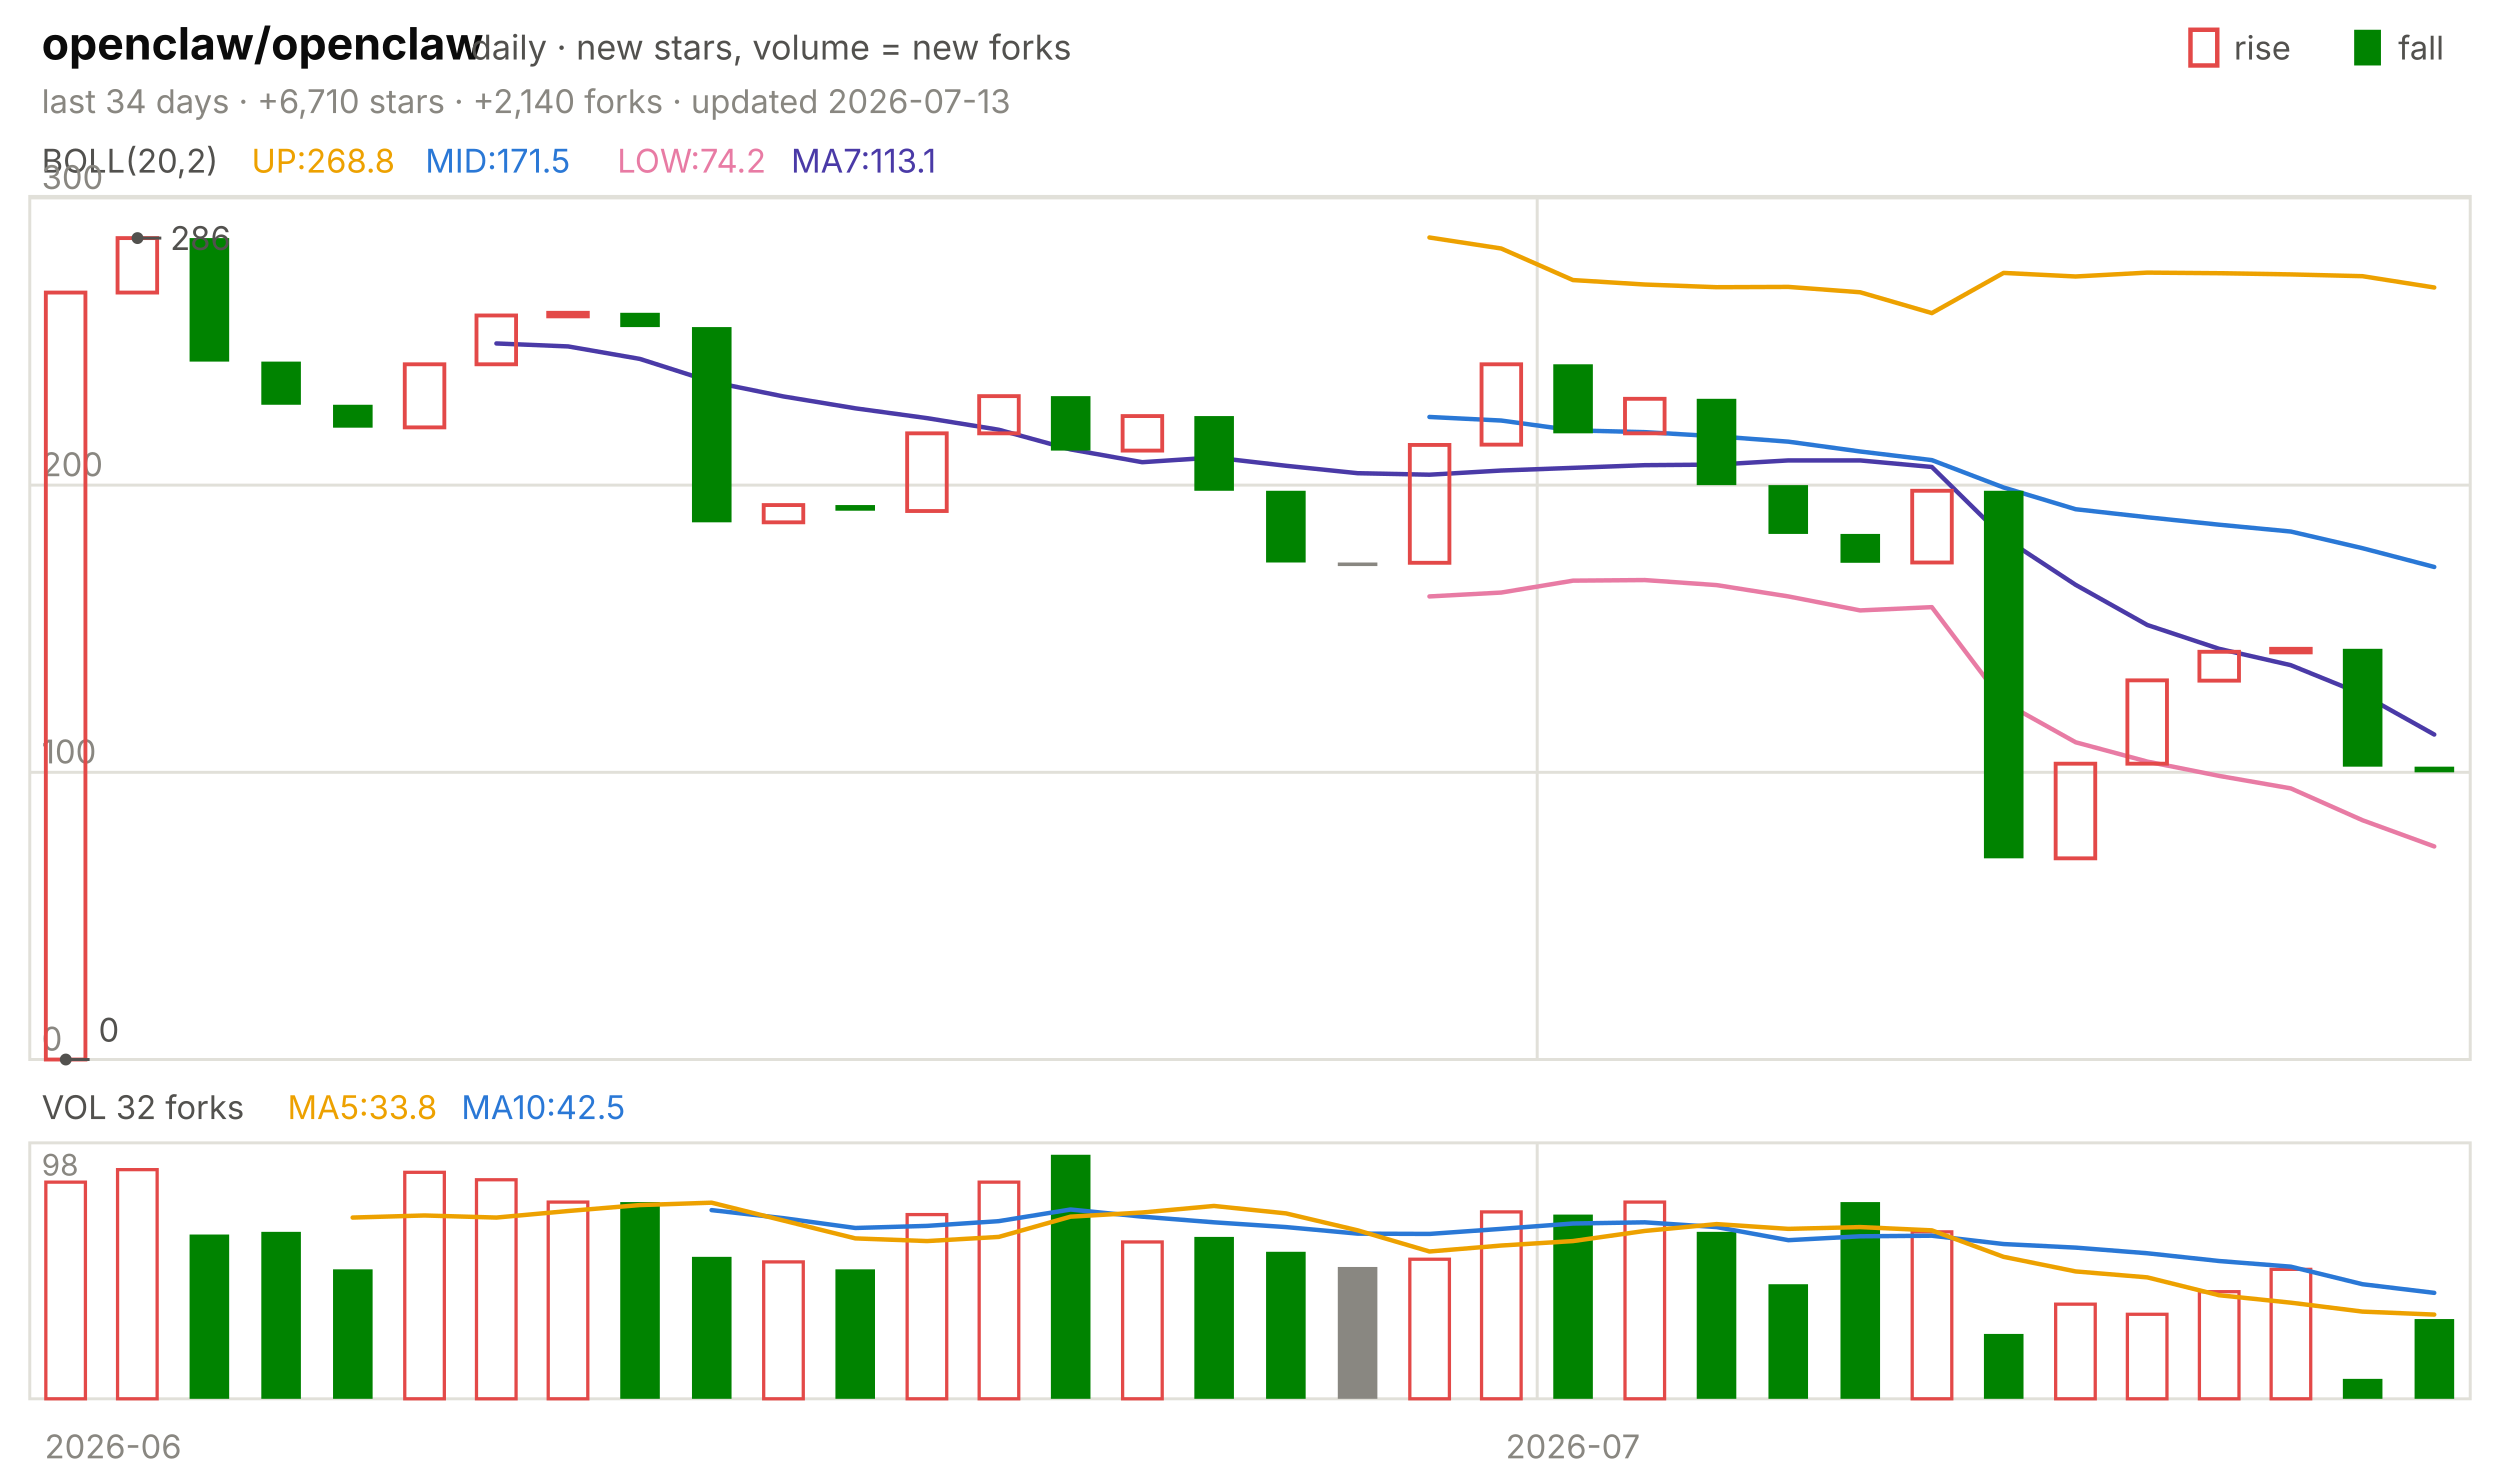
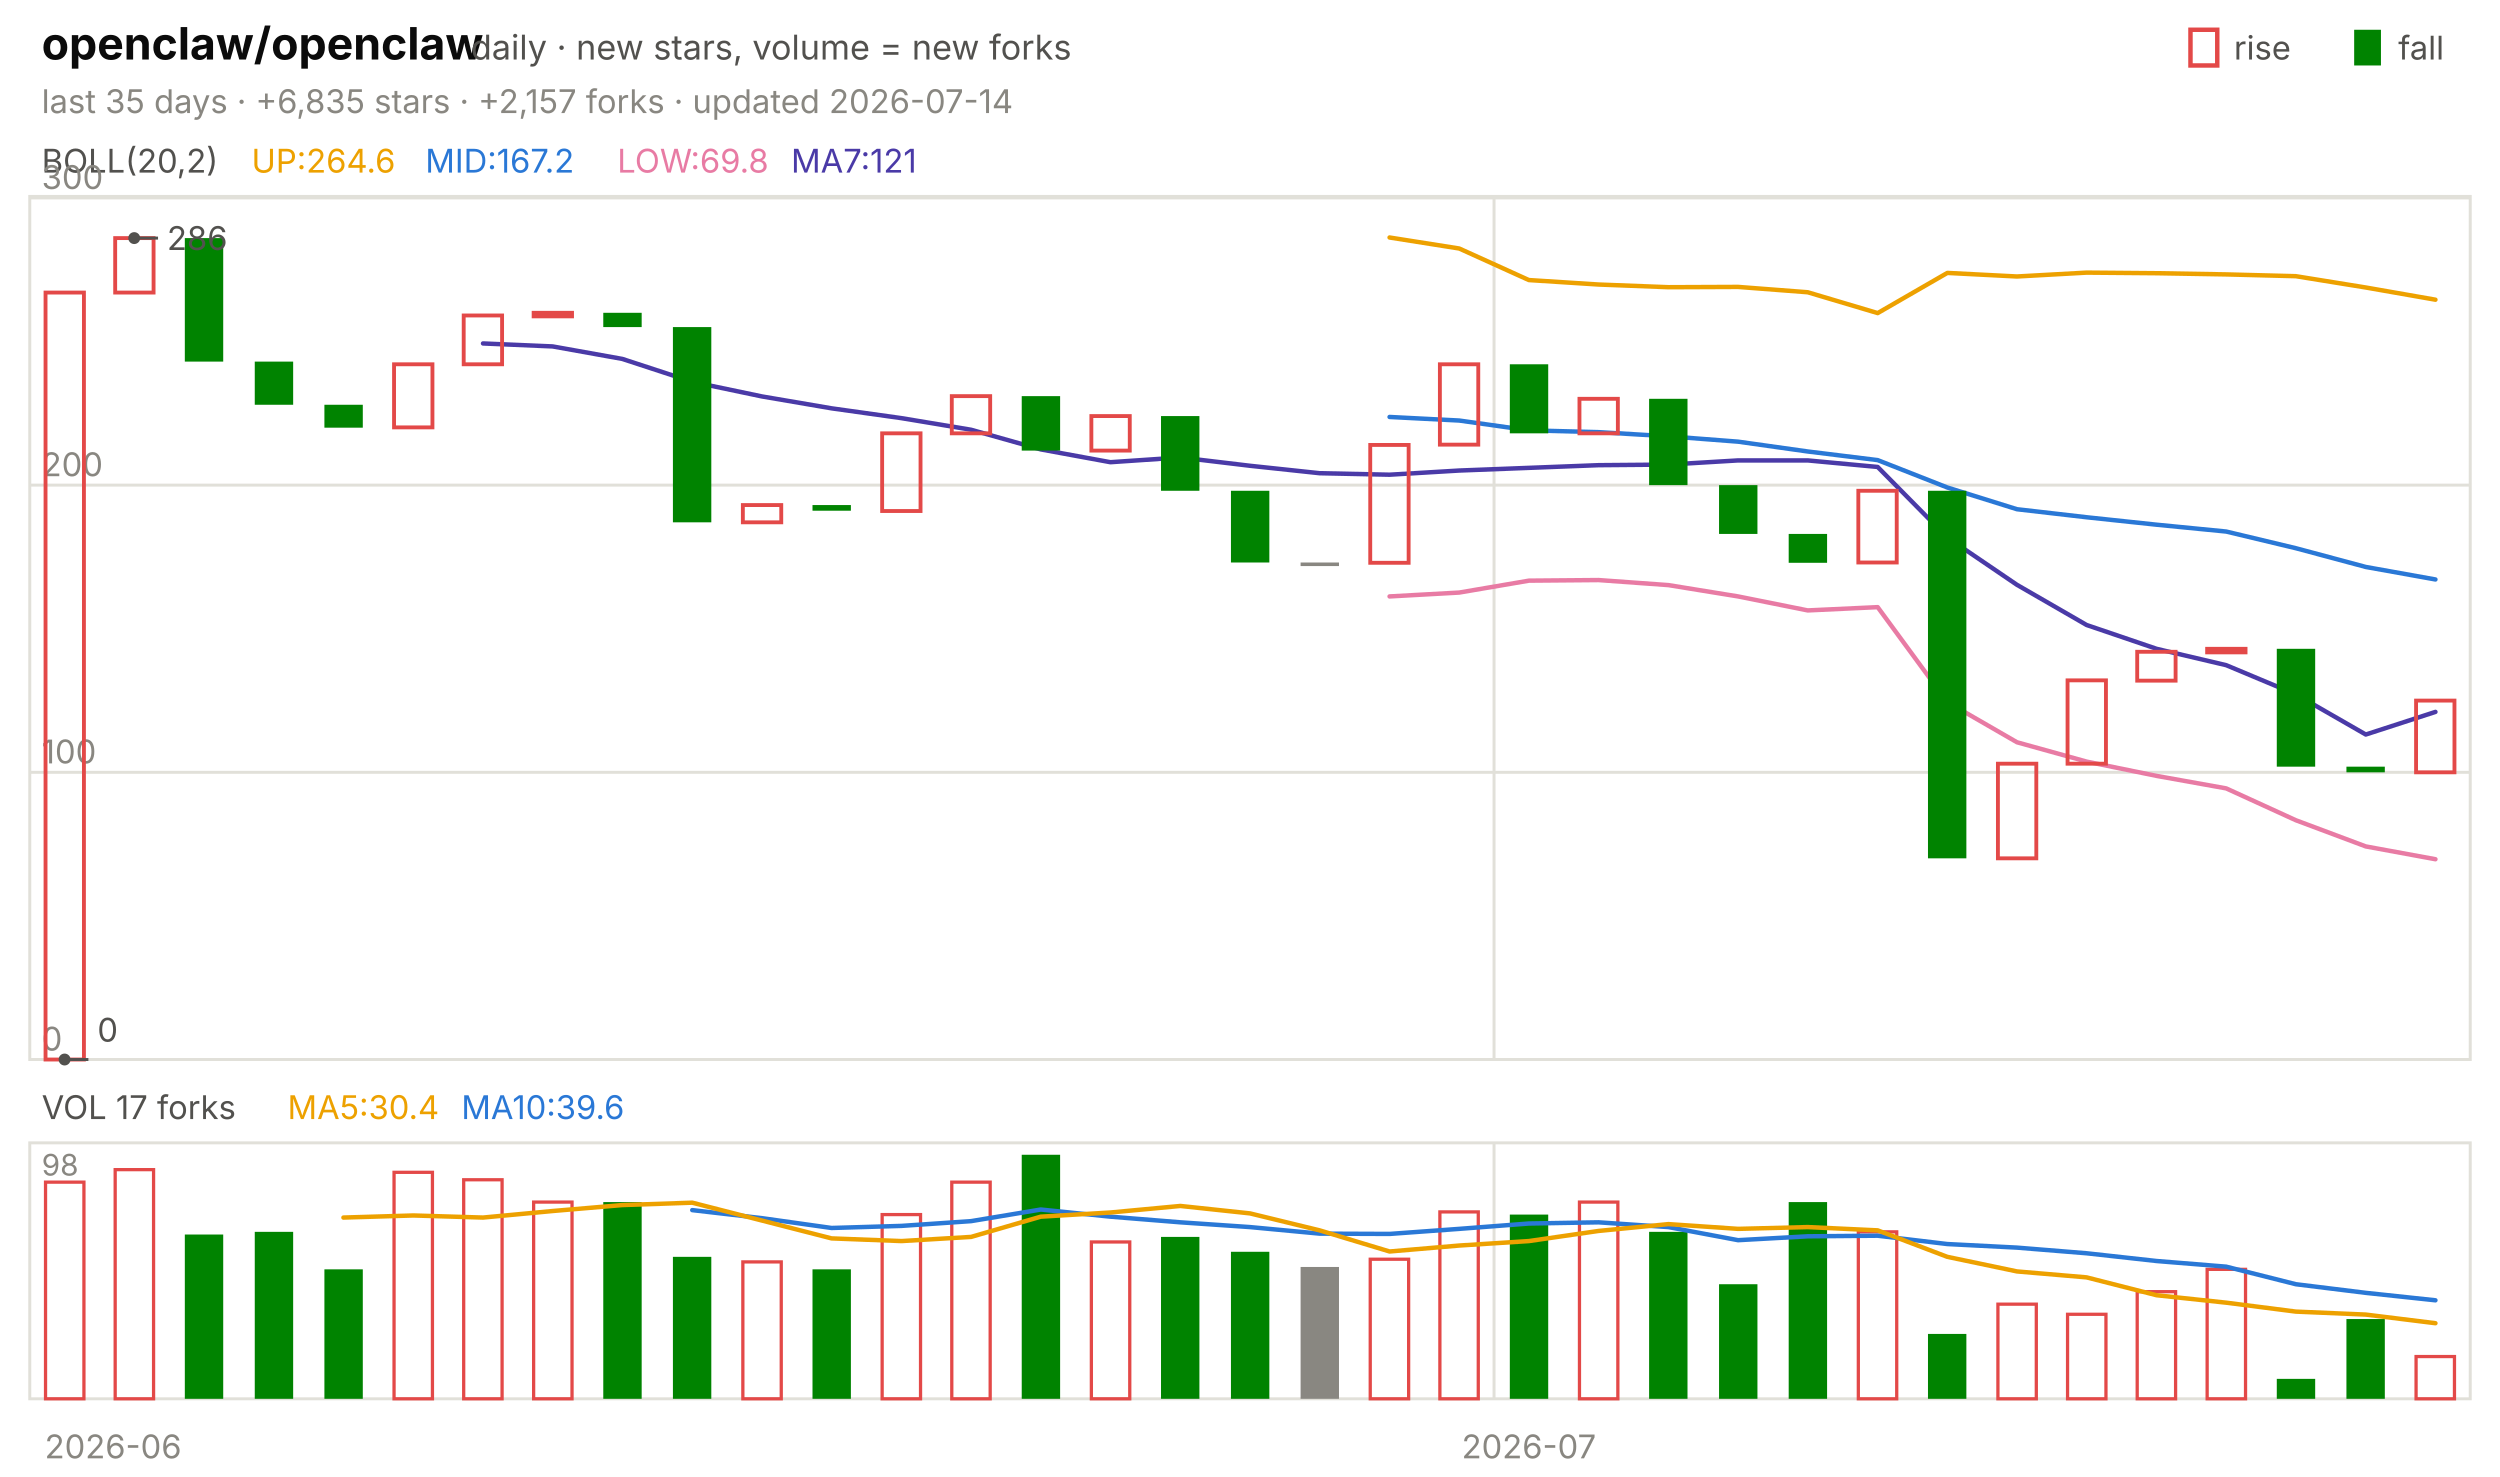
<svg xmlns="http://www.w3.org/2000/svg" viewBox="0 0 840 496" width="840" height="496" font-family="-apple-system,'Segoe UI',system-ui,sans-serif" role="img" aria-label="openclaw/openclaw candlestick chart">
  <text x="14.0" y="20.0" font-size="15" fill="#0b0b0b" font-weight="650">openclaw/openclaw</text>
  <text x="158.2" y="20.0" font-size="11.5" fill="#52514e">daily · new stars, volume = new forks</text>
  <text x="805.8" y="20.0" font-size="11.0" fill="#52514e">fall</text>
  <rect x="791" y="10" width="9" height="12" fill="#008300" />
  <text x="750.6" y="20.0" font-size="11.0" fill="#52514e">rise</text>
  <rect x="736" y="10" width="9" height="12" fill="none" stroke="#e34948" stroke-width="1.5" />
-   <text x="14.0" y="38.0" font-size="11.0" fill="#898781">last 34 days · +6,710 stars · +2,140 forks · updated 2026-07-13</text>
+   <text x="14.0" y="38.0" font-size="11.0" fill="#898781">last 35 days · +6,835 stars · +2,157 forks · updated 2026-07-14</text>
  <rect x="10" y="66" width="820" height="290" fill="none" stroke="#e1e0d9" />
  <rect x="10" y="384" width="820" height="86" fill="none" stroke="#e1e0d9" />
  <text x="38.0" y="490.0" font-size="11.0" fill="#898781" text-anchor="middle">2026-06</text>
-   <line x1="516.5" y1="66.0" x2="516.5" y2="356.0" stroke="#e1e0d9" stroke-width="1.0" />
-   <line x1="516.5" y1="384.0" x2="516.5" y2="470.0" stroke="#e1e0d9" stroke-width="1.0" />
-   <text x="528.5" y="490.0" font-size="11.0" fill="#898781" text-anchor="middle">2026-07</text>
+   <line x1="502.0" y1="66.0" x2="502.0" y2="356.0" stroke="#e1e0d9" stroke-width="1.0" />
+   <line x1="502.0" y1="384.0" x2="502.0" y2="470.0" stroke="#e1e0d9" stroke-width="1.0" />
+   <text x="513.7" y="490.0" font-size="11.0" fill="#898781" text-anchor="middle">2026-07</text>
  <text x="14.0" y="58.0" font-size="11.0" fill="#52514e">BOLL(20,2)</text>
-   <text x="84.5" y="58.0" font-size="11.0" fill="#eda100">UP:268.8</text>
-   <text x="142.9" y="58.0" font-size="11.0" fill="#2a78d6">MID:171.5</text>
-   <text x="207.4" y="58.0" font-size="11.0" fill="#e87ba4">LOW:74.2</text>
-   <text x="265.8" y="58.0" font-size="11.0" fill="#4a3aa7">MA7:113.1</text>
+   <text x="84.5" y="58.0" font-size="11.0" fill="#eda100">UP:264.6</text>
+   <text x="142.9" y="58.0" font-size="11.0" fill="#2a78d6">MID:167.2</text>
+   <text x="207.4" y="58.0" font-size="11.0" fill="#e87ba4">LOW:69.8</text>
+   <text x="265.8" y="58.0" font-size="11.0" fill="#4a3aa7">MA7:121</text>
  <line x1="10.0" y1="356.0" x2="830.0" y2="356.0" stroke="#e1e0d9" stroke-width="1.0" />
  <text x="14.0" y="353.0" font-size="11.0" fill="#898781">0</text>
  <line x1="10.0" y1="259.5" x2="830.0" y2="259.5" stroke="#e1e0d9" stroke-width="1.0" />
  <text x="14.0" y="256.5" font-size="11.0" fill="#898781">100</text>
  <line x1="10.0" y1="163.0" x2="830.0" y2="163.0" stroke="#e1e0d9" stroke-width="1.0" />
  <text x="14.0" y="160.0" font-size="11.0" fill="#898781">200</text>
  <line x1="10.0" y1="66.5" x2="830.0" y2="66.5" stroke="#e1e0d9" stroke-width="1.0" />
  <text x="14.0" y="63.5" font-size="11.0" fill="#898781">300</text>
-   <polyline points="480.3,79.8 504.4,83.5 528.5,94.1 552.6,95.6 576.8,96.5 600.9,96.4 625.0,98.2 649.1,105.2 673.2,91.7 697.4,92.9 721.5,91.6 745.6,91.8 769.7,92.2 793.8,92.8 817.9,96.6" fill="none" stroke="#eda100" stroke-width="1.5" stroke-linejoin="round" stroke-linecap="round" />
-   <polyline points="480.3,140.1 504.4,141.3 528.5,144.6 552.6,145.2 576.8,146.6 600.9,148.4 625.0,151.7 649.1,154.6 673.2,163.8 697.4,171.1 721.5,173.8 745.6,176.3 769.7,178.6 793.8,184.2 817.9,190.5" fill="none" stroke="#2a78d6" stroke-width="1.5" stroke-linejoin="round" stroke-linecap="round" />
-   <polyline points="480.3,200.4 504.4,199.1 528.5,195.1 552.6,194.9 576.8,196.6 600.9,200.4 625.0,205.1 649.1,204.0 673.2,235.9 697.4,249.4 721.5,255.9 745.6,260.7 769.7,264.9 793.8,275.6 817.9,284.4" fill="none" stroke="#e87ba4" stroke-width="1.5" stroke-linejoin="round" stroke-linecap="round" />
-   <polyline points="166.8,115.4 190.9,116.4 215.0,120.6 239.1,128.3 263.2,133.2 287.4,137.2 311.5,140.5 335.6,144.4 359.7,151.0 383.8,155.3 407.9,153.7 432.1,156.5 456.2,159.0 480.3,159.5 504.4,158.1 528.5,157.2 552.6,156.3 576.8,156.1 600.9,154.7 625.0,154.7 649.1,156.9 673.2,180.6 697.4,196.5 721.5,210.0 745.6,218.0 769.7,223.5 793.8,233.3 817.9,246.8" fill="none" stroke="#4a3aa7" stroke-width="1.5" stroke-linejoin="round" stroke-linecap="round" />
-   <rect x="15.4" y="98.3" width="13.3" height="257.7" fill="none" stroke="#e34948" stroke-width="1.3" />
-   <rect x="39.5" y="80.0" width="13.3" height="18.3" fill="none" stroke="#e34948" stroke-width="1.3" />
-   <rect x="63.7" y="80.0" width="13.3" height="41.5" fill="#008300" />
-   <rect x="87.8" y="121.5" width="13.3" height="14.5" fill="#008300" />
-   <rect x="111.9" y="136.0" width="13.3" height="7.7" fill="#008300" />
-   <rect x="136.0" y="122.4" width="13.3" height="21.2" fill="none" stroke="#e34948" stroke-width="1.3" />
-   <rect x="160.1" y="106.0" width="13.3" height="16.4" fill="none" stroke="#e34948" stroke-width="1.3" />
-   <rect x="184.2" y="105.1" width="13.3" height="1.2" fill="none" stroke="#e34948" stroke-width="1.3" />
-   <rect x="208.4" y="105.1" width="13.3" height="4.8" fill="#008300" />
-   <rect x="232.5" y="109.9" width="13.3" height="65.6" fill="#008300" />
-   <rect x="256.6" y="169.7" width="13.3" height="5.8" fill="none" stroke="#e34948" stroke-width="1.3" />
-   <rect x="280.7" y="169.7" width="13.3" height="1.9" fill="#008300" />
-   <rect x="304.8" y="145.6" width="13.3" height="26.1" fill="none" stroke="#e34948" stroke-width="1.3" />
-   <rect x="329.0" y="133.1" width="13.3" height="12.5" fill="none" stroke="#e34948" stroke-width="1.3" />
-   <rect x="353.1" y="133.1" width="13.3" height="18.3" fill="#008300" />
-   <rect x="377.2" y="139.8" width="13.3" height="11.6" fill="none" stroke="#e34948" stroke-width="1.3" />
-   <rect x="401.3" y="139.8" width="13.3" height="25.1" fill="#008300" />
-   <rect x="425.4" y="164.9" width="13.3" height="24.1" fill="#008300" />
-   <rect x="449.5" y="189.0" width="13.3" height="1.2" fill="#898781" />
-   <rect x="473.7" y="149.5" width="13.3" height="39.6" fill="none" stroke="#e34948" stroke-width="1.3" />
-   <rect x="497.8" y="122.4" width="13.3" height="27.0" fill="none" stroke="#e34948" stroke-width="1.3" />
-   <rect x="521.9" y="122.4" width="13.3" height="23.2" fill="#008300" />
-   <rect x="546.0" y="134.0" width="13.3" height="11.6" fill="none" stroke="#e34948" stroke-width="1.3" />
-   <rect x="570.1" y="134.0" width="13.3" height="29.0" fill="#008300" />
-   <rect x="594.2" y="163.0" width="13.3" height="16.4" fill="#008300" />
-   <rect x="618.4" y="179.4" width="13.3" height="9.7" fill="#008300" />
-   <rect x="642.5" y="164.9" width="13.3" height="24.1" fill="none" stroke="#e34948" stroke-width="1.3" />
-   <rect x="666.6" y="164.9" width="13.3" height="123.5" fill="#008300" />
-   <rect x="690.7" y="256.6" width="13.3" height="31.8" fill="none" stroke="#e34948" stroke-width="1.3" />
-   <rect x="714.8" y="228.6" width="13.3" height="28.0" fill="none" stroke="#e34948" stroke-width="1.3" />
-   <rect x="739.0" y="219.0" width="13.3" height="9.7" fill="none" stroke="#e34948" stroke-width="1.3" />
-   <rect x="763.1" y="218.0" width="13.3" height="1.2" fill="none" stroke="#e34948" stroke-width="1.3" />
-   <rect x="787.2" y="218.0" width="13.3" height="39.6" fill="#008300" />
-   <rect x="811.3" y="257.6" width="13.3" height="1.9" fill="#008300" />
-   <circle cx="46.2" cy="80.0" r="2" fill="#52514e" />
-   <line x1="46.2" y1="80.0" x2="54.2" y2="80.0" stroke="#52514e" stroke-width="1.0" />
-   <text x="57.2" y="84.0" font-size="11.0" fill="#52514e">286</text>
-   <circle cx="22.1" cy="356.0" r="2" fill="#52514e" />
-   <line x1="22.1" y1="356.0" x2="30.1" y2="356.0" stroke="#52514e" stroke-width="1.0" />
-   <text x="33.1" y="350.0" font-size="11.0" fill="#52514e">0</text>
-   <text x="14.0" y="376.0" font-size="11.0" fill="#52514e">VOL 32 forks</text>
-   <text x="96.6" y="376.0" font-size="11.0" fill="#eda100">MA5:33.8</text>
-   <text x="155.0" y="376.0" font-size="11.0" fill="#2a78d6">MA10:42.5</text>
+   <polyline points="466.9,79.8 490.3,83.5 513.7,94.1 537.1,95.6 560.6,96.5 584.0,96.4 607.4,98.2 630.9,105.2 654.3,91.7 677.7,92.9 701.1,91.6 724.6,91.8 748.0,92.2 771.4,92.8 794.9,96.6 818.3,100.7" fill="none" stroke="#eda100" stroke-width="1.5" stroke-linejoin="round" stroke-linecap="round" />
+   <polyline points="466.9,140.1 490.3,141.3 513.7,144.6 537.1,145.2 560.6,146.6 584.0,148.4 607.4,151.7 630.9,154.6 654.3,163.8 677.7,171.1 701.1,173.8 724.6,176.3 748.0,178.6 771.4,184.2 794.9,190.5 818.3,194.7" fill="none" stroke="#2a78d6" stroke-width="1.5" stroke-linejoin="round" stroke-linecap="round" />
+   <polyline points="466.9,200.4 490.3,199.1 513.7,195.1 537.1,194.9 560.6,196.6 584.0,200.4 607.4,205.1 630.9,204.0 654.3,235.9 677.7,249.4 701.1,255.9 724.6,260.7 748.0,264.9 771.4,275.6 794.9,284.4 818.3,288.7" fill="none" stroke="#e87ba4" stroke-width="1.5" stroke-linejoin="round" stroke-linecap="round" />
+   <polyline points="162.3,115.4 185.7,116.4 209.1,120.6 232.6,128.3 256.0,133.2 279.4,137.2 302.9,140.5 326.3,144.4 349.7,151.0 373.1,155.3 396.6,153.7 420.0,156.5 443.4,159.0 466.9,159.5 490.3,158.1 513.7,157.2 537.1,156.3 560.6,156.1 584.0,154.7 607.4,154.7 630.9,156.9 654.3,180.6 677.7,196.5 701.1,210.0 724.6,218.0 748.0,223.5 771.4,233.3 794.9,246.8 818.3,239.2" fill="none" stroke="#4a3aa7" stroke-width="1.5" stroke-linejoin="round" stroke-linecap="round" />
+   <rect x="15.3" y="98.3" width="12.9" height="257.7" fill="none" stroke="#e34948" stroke-width="1.3" />
+   <rect x="38.7" y="80.0" width="12.9" height="18.3" fill="none" stroke="#e34948" stroke-width="1.3" />
+   <rect x="62.1" y="80.0" width="12.9" height="41.5" fill="#008300" />
+   <rect x="85.6" y="121.5" width="12.9" height="14.5" fill="#008300" />
+   <rect x="109.0" y="136.0" width="12.9" height="7.7" fill="#008300" />
+   <rect x="132.4" y="122.4" width="12.9" height="21.2" fill="none" stroke="#e34948" stroke-width="1.3" />
+   <rect x="155.8" y="106.0" width="12.9" height="16.4" fill="none" stroke="#e34948" stroke-width="1.3" />
+   <rect x="179.3" y="105.1" width="12.9" height="1.2" fill="none" stroke="#e34948" stroke-width="1.3" />
+   <rect x="202.7" y="105.1" width="12.9" height="4.8" fill="#008300" />
+   <rect x="226.1" y="109.9" width="12.9" height="65.6" fill="#008300" />
+   <rect x="249.6" y="169.7" width="12.9" height="5.8" fill="none" stroke="#e34948" stroke-width="1.3" />
+   <rect x="273.0" y="169.7" width="12.9" height="1.9" fill="#008300" />
+   <rect x="296.4" y="145.6" width="12.9" height="26.1" fill="none" stroke="#e34948" stroke-width="1.3" />
+   <rect x="319.8" y="133.1" width="12.9" height="12.5" fill="none" stroke="#e34948" stroke-width="1.3" />
+   <rect x="343.3" y="133.1" width="12.9" height="18.3" fill="#008300" />
+   <rect x="366.7" y="139.8" width="12.9" height="11.6" fill="none" stroke="#e34948" stroke-width="1.3" />
+   <rect x="390.1" y="139.8" width="12.9" height="25.1" fill="#008300" />
+   <rect x="413.6" y="164.9" width="12.9" height="24.1" fill="#008300" />
+   <rect x="437.0" y="189.0" width="12.9" height="1.2" fill="#898781" />
+   <rect x="460.4" y="149.5" width="12.9" height="39.6" fill="none" stroke="#e34948" stroke-width="1.3" />
+   <rect x="483.8" y="122.4" width="12.9" height="27.0" fill="none" stroke="#e34948" stroke-width="1.3" />
+   <rect x="507.3" y="122.4" width="12.9" height="23.2" fill="#008300" />
+   <rect x="530.7" y="134.0" width="12.9" height="11.6" fill="none" stroke="#e34948" stroke-width="1.3" />
+   <rect x="554.1" y="134.0" width="12.9" height="29.0" fill="#008300" />
+   <rect x="577.6" y="163.0" width="12.9" height="16.4" fill="#008300" />
+   <rect x="601.0" y="179.4" width="12.9" height="9.7" fill="#008300" />
+   <rect x="624.4" y="164.9" width="12.9" height="24.1" fill="none" stroke="#e34948" stroke-width="1.3" />
+   <rect x="647.8" y="164.9" width="12.9" height="123.5" fill="#008300" />
+   <rect x="671.3" y="256.6" width="12.9" height="31.8" fill="none" stroke="#e34948" stroke-width="1.3" />
+   <rect x="694.7" y="228.6" width="12.9" height="28.0" fill="none" stroke="#e34948" stroke-width="1.3" />
+   <rect x="718.1" y="219.0" width="12.9" height="9.7" fill="none" stroke="#e34948" stroke-width="1.3" />
+   <rect x="741.6" y="218.0" width="12.9" height="1.2" fill="none" stroke="#e34948" stroke-width="1.3" />
+   <rect x="765.0" y="218.0" width="12.9" height="39.6" fill="#008300" />
+   <rect x="788.4" y="257.6" width="12.9" height="1.9" fill="#008300" />
+   <rect x="811.8" y="235.4" width="12.9" height="24.1" fill="none" stroke="#e34948" stroke-width="1.3" />
+   <circle cx="45.1" cy="80.0" r="2" fill="#52514e" />
+   <line x1="45.1" y1="80.0" x2="53.1" y2="80.0" stroke="#52514e" stroke-width="1.0" />
+   <text x="56.1" y="84.0" font-size="11.0" fill="#52514e">286</text>
+   <circle cx="21.7" cy="356.0" r="2" fill="#52514e" />
+   <line x1="21.7" y1="356.0" x2="29.7" y2="356.0" stroke="#52514e" stroke-width="1.0" />
+   <text x="32.7" y="350.0" font-size="11.0" fill="#52514e">0</text>
+   <text x="14.0" y="376.0" font-size="11.0" fill="#52514e">VOL 17 forks</text>
+   <text x="96.6" y="376.0" font-size="11.0" fill="#eda100">MA5:30.4</text>
+   <text x="155.0" y="376.0" font-size="11.0" fill="#2a78d6">MA10:39.6</text>
  <text x="14.0" y="395.0" font-size="10" fill="#898781">98</text>
-   <rect x="15.4" y="397.2" width="13.3" height="72.8" fill="none" stroke="#e34948" stroke-width="1.1" />
-   <rect x="39.5" y="393.0" width="13.3" height="77.0" fill="none" stroke="#e34948" stroke-width="1.1" />
-   <rect x="63.7" y="414.8" width="13.3" height="55.2" fill="#008300" />
-   <rect x="87.8" y="413.9" width="13.3" height="56.1" fill="#008300" />
-   <rect x="111.9" y="426.5" width="13.3" height="43.5" fill="#008300" />
-   <rect x="136.0" y="393.9" width="13.3" height="76.1" fill="none" stroke="#e34948" stroke-width="1.1" />
-   <rect x="160.1" y="396.4" width="13.3" height="73.6" fill="none" stroke="#e34948" stroke-width="1.1" />
-   <rect x="184.2" y="403.9" width="13.3" height="66.1" fill="none" stroke="#e34948" stroke-width="1.1" />
-   <rect x="208.4" y="403.9" width="13.3" height="66.1" fill="#008300" />
-   <rect x="232.5" y="422.3" width="13.3" height="47.7" fill="#008300" />
-   <rect x="256.6" y="424.0" width="13.3" height="46.0" fill="none" stroke="#e34948" stroke-width="1.1" />
-   <rect x="280.7" y="426.5" width="13.3" height="43.5" fill="#008300" />
-   <rect x="304.8" y="408.1" width="13.3" height="61.9" fill="none" stroke="#e34948" stroke-width="1.1" />
-   <rect x="329.0" y="397.2" width="13.3" height="72.8" fill="none" stroke="#e34948" stroke-width="1.1" />
-   <rect x="353.1" y="388.0" width="13.3" height="82.0" fill="#008300" />
-   <rect x="377.2" y="417.3" width="13.3" height="52.7" fill="none" stroke="#e34948" stroke-width="1.1" />
-   <rect x="401.3" y="415.6" width="13.3" height="54.4" fill="#008300" />
-   <rect x="425.4" y="420.6" width="13.3" height="49.4" fill="#008300" />
-   <rect x="449.5" y="425.7" width="13.3" height="44.3" fill="#898781" />
-   <rect x="473.7" y="423.1" width="13.3" height="46.9" fill="none" stroke="#e34948" stroke-width="1.1" />
-   <rect x="497.8" y="407.2" width="13.3" height="62.8" fill="none" stroke="#e34948" stroke-width="1.1" />
-   <rect x="521.9" y="408.1" width="13.3" height="61.9" fill="#008300" />
-   <rect x="546.0" y="403.9" width="13.3" height="66.1" fill="none" stroke="#e34948" stroke-width="1.1" />
-   <rect x="570.1" y="413.9" width="13.3" height="56.1" fill="#008300" />
-   <rect x="594.2" y="431.5" width="13.3" height="38.5" fill="#008300" />
-   <rect x="618.4" y="403.9" width="13.3" height="66.1" fill="#008300" />
-   <rect x="642.5" y="413.9" width="13.3" height="56.1" fill="none" stroke="#e34948" stroke-width="1.1" />
-   <rect x="666.6" y="448.2" width="13.3" height="21.8" fill="#008300" />
-   <rect x="690.7" y="438.2" width="13.3" height="31.8" fill="none" stroke="#e34948" stroke-width="1.1" />
-   <rect x="714.8" y="441.6" width="13.3" height="28.4" fill="none" stroke="#e34948" stroke-width="1.1" />
-   <rect x="739.0" y="434.0" width="13.3" height="36.0" fill="none" stroke="#e34948" stroke-width="1.1" />
-   <rect x="763.1" y="426.5" width="13.3" height="43.5" fill="none" stroke="#e34948" stroke-width="1.1" />
-   <rect x="787.2" y="463.3" width="13.3" height="6.7" fill="#008300" />
-   <rect x="811.3" y="443.2" width="13.3" height="26.8" fill="#008300" />
-   <polyline points="239.1,406.6 263.2,409.3 287.4,412.6 311.5,411.9 335.6,410.3 359.7,406.4 383.8,408.8 407.9,410.7 432.1,412.3 456.2,414.5 480.3,414.6 504.4,412.9 528.5,411.1 552.6,410.7 576.8,412.3 600.9,416.7 625.0,415.4 649.1,415.2 673.2,418.0 697.4,419.2 721.5,421.1 745.6,423.7 769.7,425.6 793.8,431.5 817.9,434.4" fill="none" stroke="#2a78d6" stroke-width="1.5" stroke-linejoin="round" stroke-linecap="round" />
-   <polyline points="118.5,409.1 142.6,408.4 166.8,409.1 190.9,406.9 215.0,404.9 239.1,404.1 263.2,410.1 287.4,416.1 311.5,417.0 335.6,415.6 359.7,408.8 383.8,407.4 407.9,405.2 432.1,407.7 456.2,413.4 480.3,420.5 504.4,418.5 528.5,417.0 552.6,413.6 576.8,411.3 600.9,412.9 625.0,412.3 649.1,413.4 673.2,422.3 697.4,427.2 721.5,429.2 745.6,435.2 769.7,437.7 793.8,440.7 817.9,441.7" fill="none" stroke="#eda100" stroke-width="1.5" stroke-linejoin="round" stroke-linecap="round" />
+   <rect x="15.3" y="397.2" width="12.9" height="72.8" fill="none" stroke="#e34948" stroke-width="1.1" />
+   <rect x="38.7" y="393.0" width="12.9" height="77.0" fill="none" stroke="#e34948" stroke-width="1.1" />
+   <rect x="62.1" y="414.8" width="12.9" height="55.2" fill="#008300" />
+   <rect x="85.6" y="413.9" width="12.9" height="56.1" fill="#008300" />
+   <rect x="109.0" y="426.5" width="12.9" height="43.5" fill="#008300" />
+   <rect x="132.4" y="393.9" width="12.9" height="76.1" fill="none" stroke="#e34948" stroke-width="1.1" />
+   <rect x="155.8" y="396.4" width="12.9" height="73.6" fill="none" stroke="#e34948" stroke-width="1.1" />
+   <rect x="179.3" y="403.9" width="12.9" height="66.1" fill="none" stroke="#e34948" stroke-width="1.1" />
+   <rect x="202.7" y="403.9" width="12.9" height="66.1" fill="#008300" />
+   <rect x="226.1" y="422.3" width="12.9" height="47.7" fill="#008300" />
+   <rect x="249.6" y="424.0" width="12.9" height="46.0" fill="none" stroke="#e34948" stroke-width="1.1" />
+   <rect x="273.0" y="426.5" width="12.9" height="43.5" fill="#008300" />
+   <rect x="296.4" y="408.1" width="12.9" height="61.9" fill="none" stroke="#e34948" stroke-width="1.1" />
+   <rect x="319.8" y="397.2" width="12.9" height="72.8" fill="none" stroke="#e34948" stroke-width="1.1" />
+   <rect x="343.3" y="388.0" width="12.9" height="82.0" fill="#008300" />
+   <rect x="366.7" y="417.3" width="12.9" height="52.7" fill="none" stroke="#e34948" stroke-width="1.1" />
+   <rect x="390.1" y="415.6" width="12.9" height="54.4" fill="#008300" />
+   <rect x="413.6" y="420.6" width="12.9" height="49.4" fill="#008300" />
+   <rect x="437.0" y="425.7" width="12.9" height="44.3" fill="#898781" />
+   <rect x="460.4" y="423.1" width="12.9" height="46.9" fill="none" stroke="#e34948" stroke-width="1.1" />
+   <rect x="483.8" y="407.2" width="12.9" height="62.8" fill="none" stroke="#e34948" stroke-width="1.1" />
+   <rect x="507.3" y="408.1" width="12.9" height="61.9" fill="#008300" />
+   <rect x="530.7" y="403.9" width="12.9" height="66.1" fill="none" stroke="#e34948" stroke-width="1.1" />
+   <rect x="554.1" y="413.9" width="12.9" height="56.1" fill="#008300" />
+   <rect x="577.6" y="431.5" width="12.9" height="38.5" fill="#008300" />
+   <rect x="601.0" y="403.9" width="12.9" height="66.1" fill="#008300" />
+   <rect x="624.4" y="413.9" width="12.9" height="56.1" fill="none" stroke="#e34948" stroke-width="1.1" />
+   <rect x="647.8" y="448.2" width="12.9" height="21.8" fill="#008300" />
+   <rect x="671.3" y="438.2" width="12.9" height="31.8" fill="none" stroke="#e34948" stroke-width="1.1" />
+   <rect x="694.7" y="441.6" width="12.9" height="28.4" fill="none" stroke="#e34948" stroke-width="1.1" />
+   <rect x="718.1" y="434.0" width="12.9" height="36.0" fill="none" stroke="#e34948" stroke-width="1.1" />
+   <rect x="741.6" y="426.5" width="12.9" height="43.5" fill="none" stroke="#e34948" stroke-width="1.1" />
+   <rect x="765.0" y="463.3" width="12.9" height="6.7" fill="#008300" />
+   <rect x="788.4" y="443.2" width="12.9" height="26.8" fill="#008300" />
+   <rect x="811.8" y="455.8" width="12.9" height="14.2" fill="none" stroke="#e34948" stroke-width="1.1" />
+   <polyline points="232.6,406.6 256.0,409.3 279.4,412.6 302.9,411.9 326.3,410.3 349.7,406.4 373.1,408.8 396.6,410.7 420.0,412.3 443.4,414.5 466.9,414.6 490.3,412.9 513.7,411.1 537.1,410.7 560.6,412.3 584.0,416.7 607.4,415.4 630.9,415.2 654.3,418.0 677.7,419.2 701.1,421.1 724.6,423.7 748.0,425.6 771.4,431.5 794.9,434.4 818.3,436.9" fill="none" stroke="#2a78d6" stroke-width="1.5" stroke-linejoin="round" stroke-linecap="round" />
+   <polyline points="115.4,409.1 138.9,408.4 162.3,409.1 185.7,406.9 209.1,404.9 232.6,404.1 256.0,410.1 279.4,416.1 302.9,417.0 326.3,415.6 349.7,408.8 373.1,407.4 396.6,405.2 420.0,407.7 443.4,413.4 466.9,420.5 490.3,418.5 513.7,417.0 537.1,413.6 560.6,411.3 584.0,412.9 607.4,412.3 630.9,413.4 654.3,422.3 677.7,427.2 701.1,429.2 724.6,435.2 748.0,437.7 771.4,440.7 794.9,441.7 818.3,444.6" fill="none" stroke="#eda100" stroke-width="1.5" stroke-linejoin="round" stroke-linecap="round" />
</svg>
